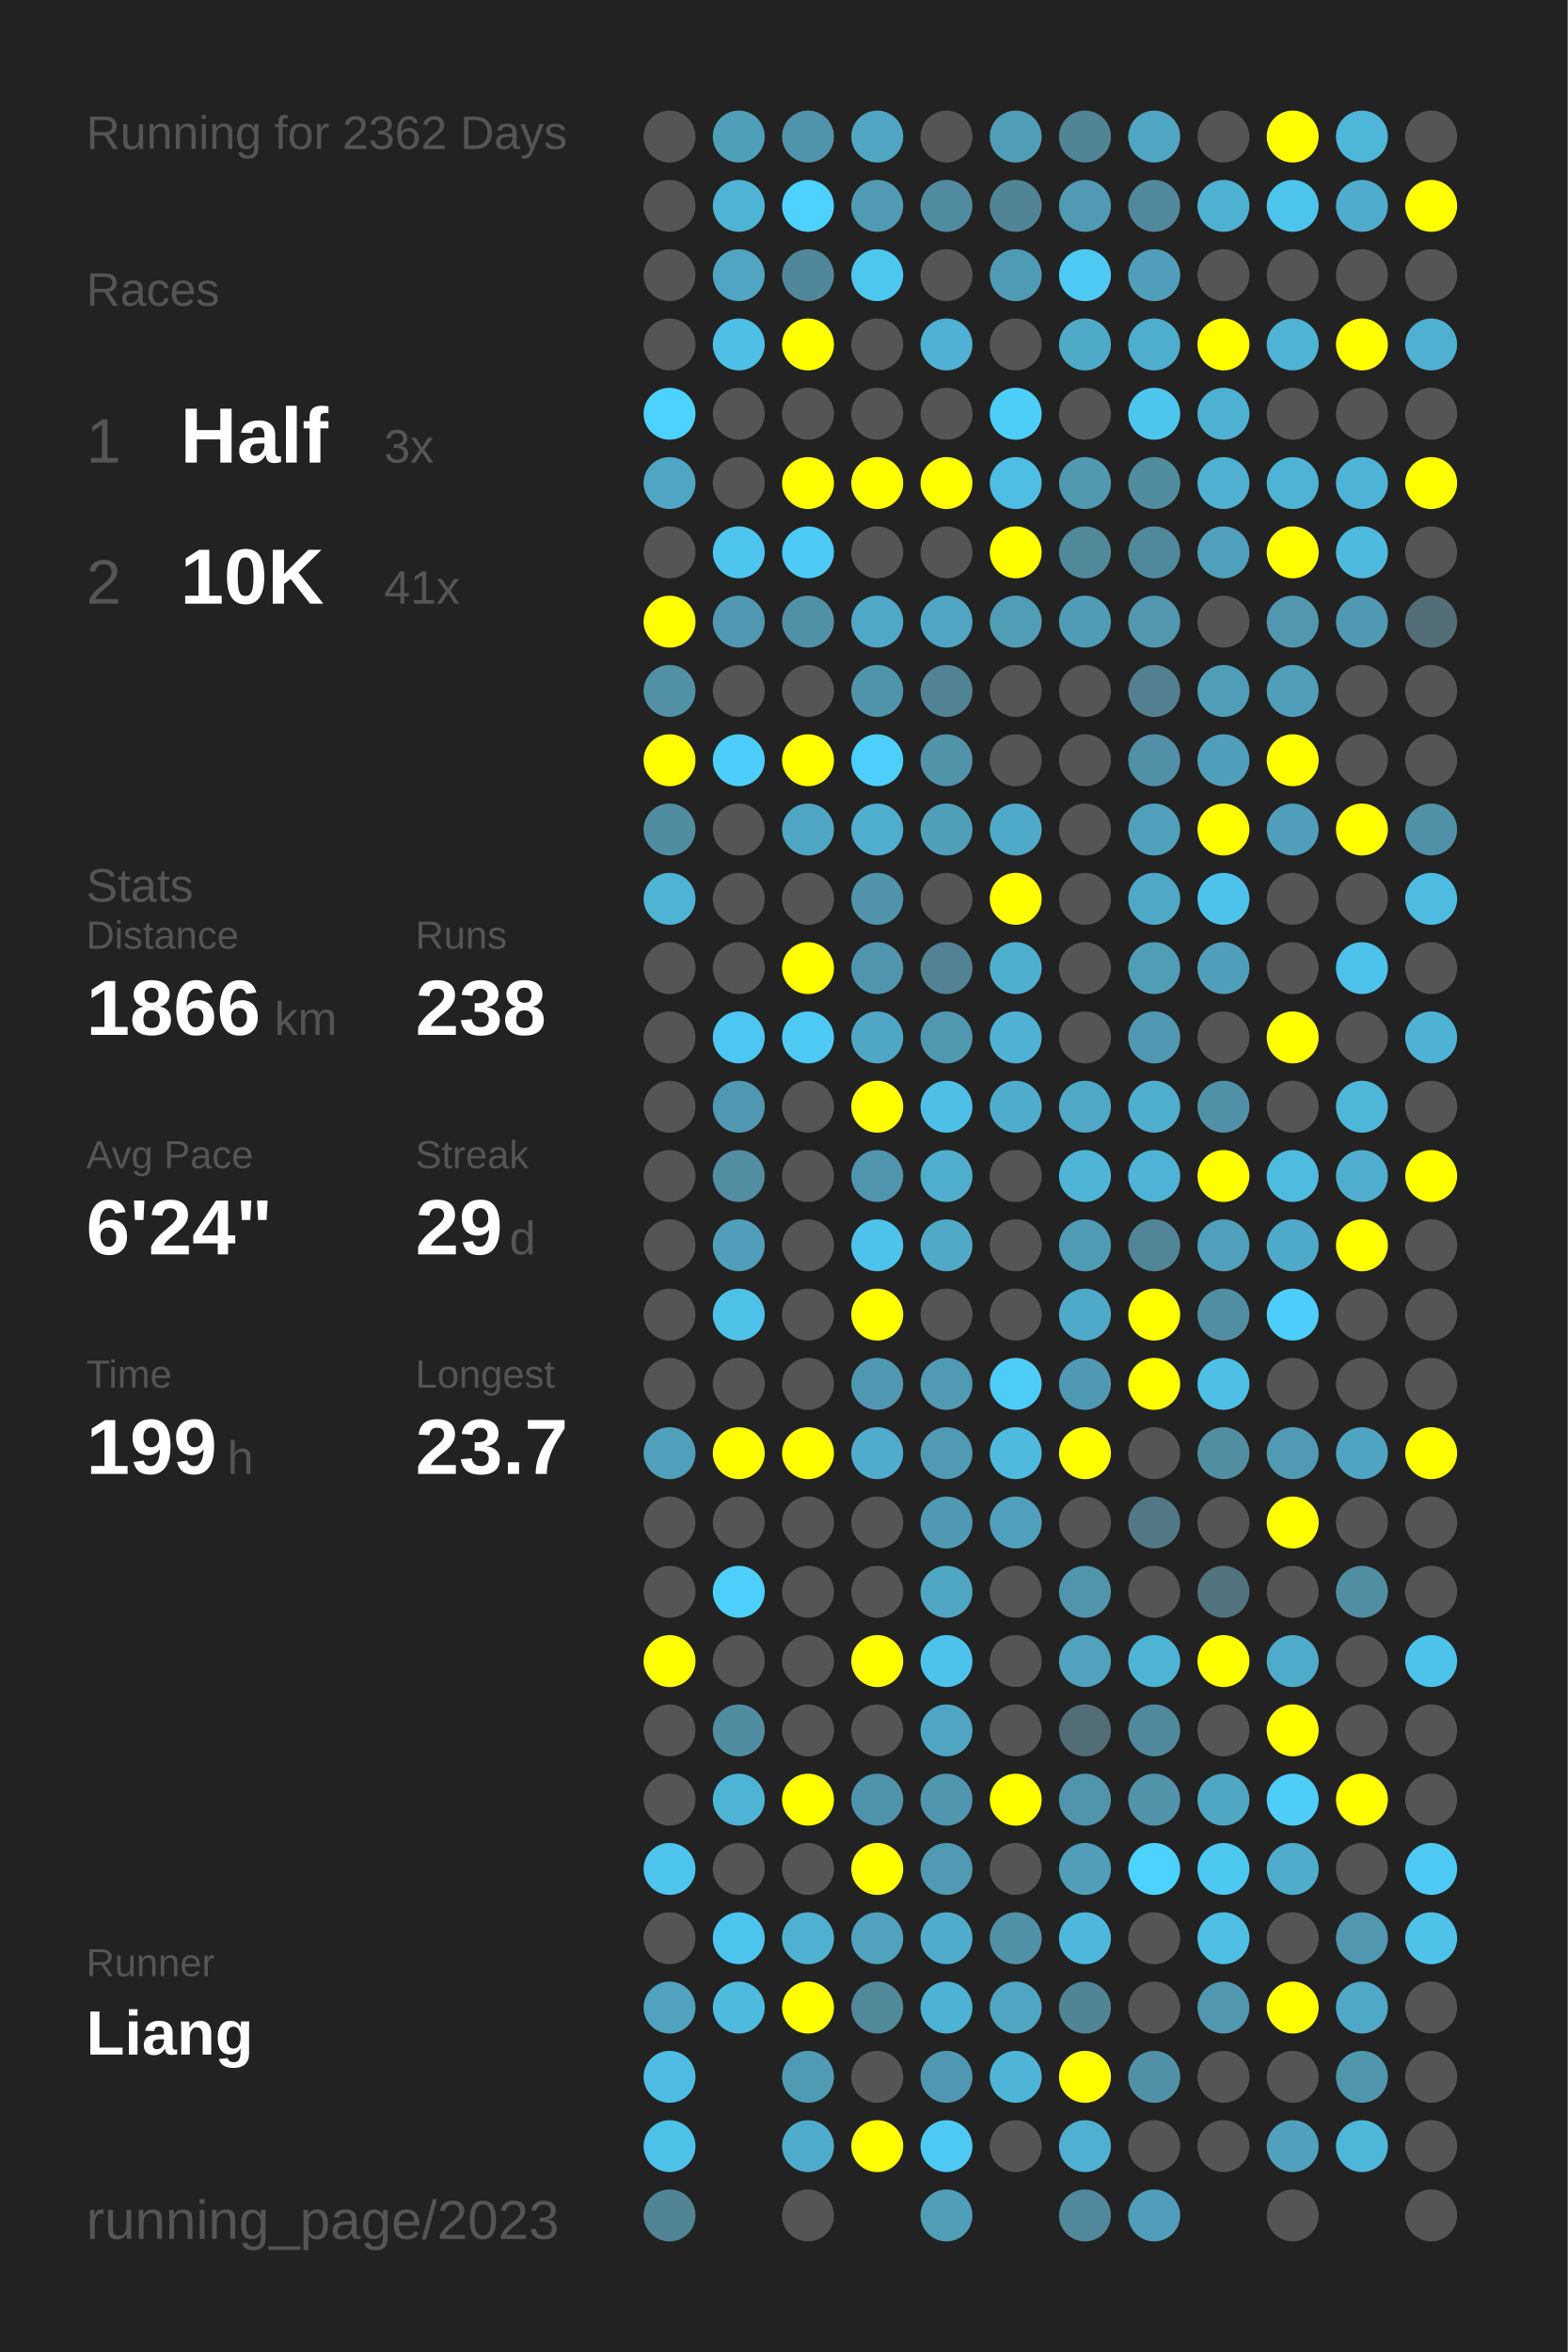
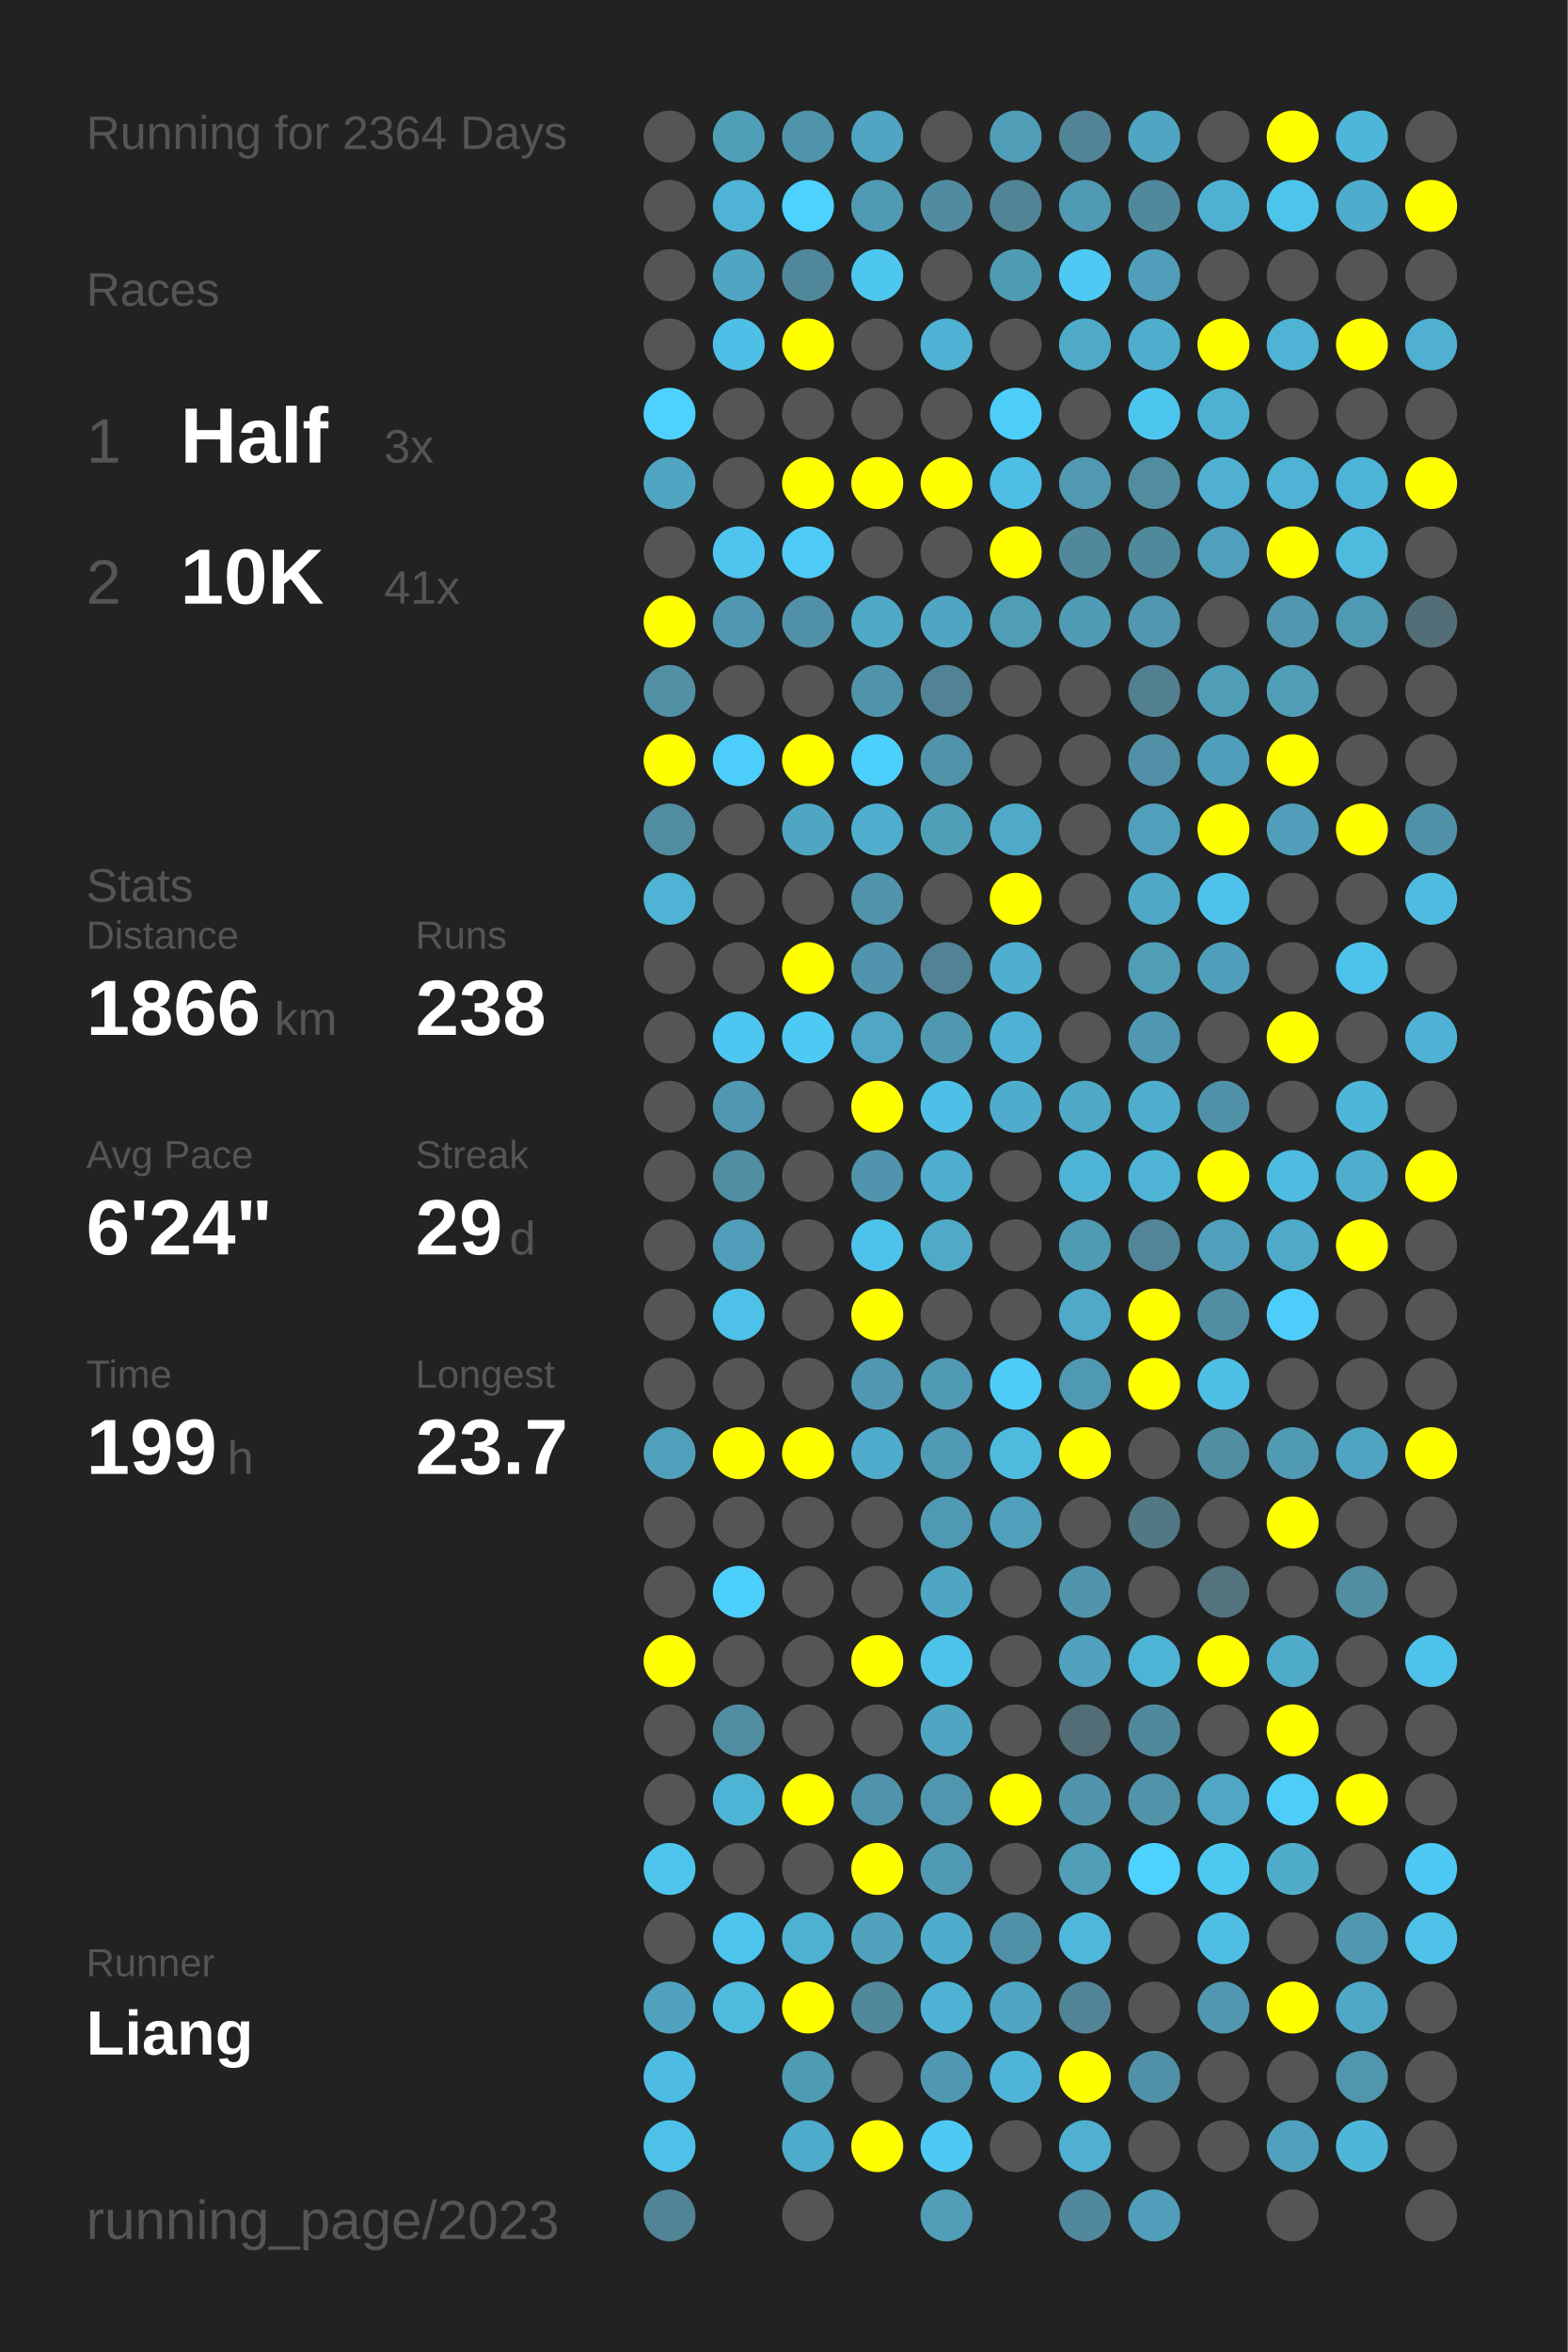
<svg xmlns="http://www.w3.org/2000/svg" baseProfile="full" height="300mm" version="1.1" viewBox="0,0,200,300" width="200mm">
  <defs />
  <rect fill="#222222" height="300" width="200" x="0" y="0" />
-   <text fill="#555555" style="font-size:6px; font-family:Arial;" x="11" y="19">Running for 2362 Days</text>
+   <text fill="#555555" style="font-size:6px; font-family:Arial;" x="11" y="19">Running for 2364 Days</text>
  <text fill="#555555" style="font-size:6px; font-family:Arial;" x="11" y="39">Races</text>
  <text fill="#555555" style="font-size:8px; font-family:Arial;" x="11" y="59">1</text>
  <text fill="#FFFFFF" style="font-size:10px; font-family:Arial; font-weight:bold;" x="23" y="59">Half</text>
  <text fill="#555555" style="font-size:6px; font-family:Arial;" x="49" y="59">3x</text>
  <text fill="#555555" style="font-size:8px; font-family:Arial;" x="11" y="77">2</text>
  <text fill="#FFFFFF" style="font-size:10px; font-family:Arial; font-weight:bold;" x="23" y="77">10K</text>
  <text fill="#555555" style="font-size:6px; font-family:Arial;" x="49" y="77">41x</text>
  <text fill="#555555" style="font-size:6px; font-family:Arial;" x="11" y="115">Stats</text>
  <text fill="#555555" style="font-size:5px; font-family:Arial;" x="11" y="121">Distance</text>
  <text fill="#FFFFFF" style="font-size:10px; font-family:Arial; font-weight:bold;" x="11" y="132">1866</text>
  <text fill="#555555" style="font-size:6px; font-family:Arial;" x="35" y="132">km</text>
  <text fill="#555555" style="font-size:5px; font-family:Arial;" x="53" y="121">Runs</text>
  <text fill="#FFFFFF" style="font-size:10px; font-family:Arial; font-weight:bold;" x="53" y="132">238</text>
  <text fill="#555555" style="font-size:5px; font-family:Arial;" x="11" y="149">Avg Pace</text>
  <text fill="#FFFFFF" style="font-size:10px; font-family:Arial; font-weight:bold;" x="11" y="160">6'24"</text>
  <text fill="#555555" style="font-size:5px; font-family:Arial;" x="53" y="149">Streak</text>
  <text fill="#FFFFFF" style="font-size:10px; font-family:Arial; font-weight:bold;" x="53" y="160">29</text>
  <text fill="#555555" style="font-size:6px; font-family:Arial;" x="65" y="160">d</text>
  <text fill="#555555" style="font-size:5px; font-family:Arial;" x="11" y="177">Time</text>
  <text fill="#FFFFFF" style="font-size:10px; font-family:Arial; font-weight:bold;" x="11" y="188">199</text>
  <text fill="#555555" style="font-size:6px; font-family:Arial;" x="29" y="188">h</text>
  <text fill="#555555" style="font-size:5px; font-family:Arial;" x="53" y="177">Longest</text>
  <text fill="#FFFFFF" style="font-size:10px; font-family:Arial; font-weight:bold;" x="53" y="188">23.7</text>
  <text fill="#555555" style="font-size:5px; font-family:Arial;" x="11" y="252.065">Runner</text>
  <text fill="#FFFFFF" style="font-size:8px; font-family:Arial; font-weight:bold;" x="11" y="262.065">Liang</text>
  <text fill="#555555" style="font-size:7px; font-family:Arial;" x="11" y="285.581">running_page/2023</text>
  <circle cx="85.417" cy="17.419" fill="#555555" r="3.312" />
  <circle cx="85.417" cy="26.258" fill="#555555" r="3.312" />
  <circle cx="85.417" cy="35.097" fill="#555555" r="3.312" />
  <circle cx="85.417" cy="43.935" fill="#555555" r="3.312" />
  <circle cx="85.417" cy="52.774" fill="#4dd1fe" r="3.312" />
  <circle cx="85.417" cy="61.613" fill="#4fa5c2" r="3.312" />
  <circle cx="85.417" cy="70.452" fill="#555555" r="3.312" />
  <circle cx="85.417" cy="79.29" fill="#FFFF00" r="3.312" />
  <circle cx="85.417" cy="88.129" fill="#5190a5" r="3.312" />
  <circle cx="85.417" cy="96.968" fill="#FFFF00" r="3.312" />
  <circle cx="85.417" cy="105.806" fill="#518da1" r="3.312" />
  <circle cx="85.417" cy="114.645" fill="#4eb3d5" r="3.312" />
  <circle cx="85.417" cy="123.484" fill="#555555" r="3.312" />
  <circle cx="85.417" cy="132.323" fill="#555555" r="3.312" />
  <circle cx="85.417" cy="141.161" fill="#555555" r="3.312" />
  <circle cx="85.417" cy="150" fill="#555555" r="3.312" />
  <circle cx="85.417" cy="158.839" fill="#555555" r="3.312" />
  <circle cx="85.417" cy="167.677" fill="#555555" r="3.312" />
  <circle cx="85.417" cy="176.516" fill="#555555" r="3.312" />
  <circle cx="85.417" cy="185.355" fill="#50a0bb" r="3.312" />
  <circle cx="85.417" cy="194.194" fill="#555555" r="3.312" />
  <circle cx="85.417" cy="203.032" fill="#555555" r="3.312" />
  <circle cx="85.417" cy="211.871" fill="#FFFF00" r="3.312" />
  <circle cx="85.417" cy="220.71" fill="#555555" r="3.312" />
  <circle cx="85.417" cy="229.548" fill="#555555" r="3.312" />
  <circle cx="85.417" cy="238.387" fill="#4dc5ed" r="3.312" />
  <circle cx="85.417" cy="247.226" fill="#555555" r="3.312" />
  <circle cx="85.417" cy="256.065" fill="#50a2be" r="3.312" />
  <circle cx="85.417" cy="264.903" fill="#4ebce2" r="3.312" />
  <circle cx="85.417" cy="273.742" fill="#4ec1e8" r="3.312" />
  <circle cx="85.417" cy="282.581" fill="#518596" r="3.312" />
  <circle cx="94.25" cy="17.419" fill="#509fb9" r="3.312" />
  <circle cx="94.25" cy="26.258" fill="#4eb3d5" r="3.312" />
  <circle cx="94.25" cy="35.097" fill="#4fa5c2" r="3.312" />
  <circle cx="94.25" cy="43.935" fill="#4ec0e7" r="3.312" />
  <circle cx="94.25" cy="52.774" fill="#555555" r="3.312" />
  <circle cx="94.25" cy="61.613" fill="#555555" r="3.312" />
  <circle cx="94.25" cy="70.452" fill="#4dc5ee" r="3.312" />
  <circle cx="94.25" cy="79.29" fill="#5098b1" r="3.312" />
  <circle cx="94.25" cy="88.129" fill="#555555" r="3.312" />
  <circle cx="94.25" cy="96.968" fill="#4dcefa" r="3.312" />
  <circle cx="94.25" cy="105.806" fill="#555555" r="3.312" />
  <circle cx="94.25" cy="114.645" fill="#555555" r="3.312" />
  <circle cx="94.25" cy="123.484" fill="#555555" r="3.312" />
  <circle cx="94.25" cy="132.323" fill="#4dc7f1" r="3.312" />
  <circle cx="94.25" cy="141.161" fill="#5098b1" r="3.312" />
  <circle cx="94.25" cy="150" fill="#518ea2" r="3.312" />
  <circle cx="94.25" cy="158.839" fill="#509eb9" r="3.312" />
  <circle cx="94.25" cy="167.677" fill="#4ec1e8" r="3.312" />
  <circle cx="94.25" cy="176.516" fill="#555555" r="3.312" />
  <circle cx="94.25" cy="185.355" fill="#FFFF00" r="3.312" />
  <circle cx="94.25" cy="194.194" fill="#555555" r="3.312" />
  <circle cx="94.25" cy="203.032" fill="#4dcffb" r="3.312" />
  <circle cx="94.25" cy="211.871" fill="#555555" r="3.312" />
  <circle cx="94.25" cy="220.71" fill="#518da1" r="3.312" />
  <circle cx="94.25" cy="229.548" fill="#4eb4d6" r="3.312" />
  <circle cx="94.25" cy="238.387" fill="#555555" r="3.312" />
  <circle cx="94.25" cy="247.226" fill="#4dc4ed" r="3.312" />
  <circle cx="94.25" cy="256.065" fill="#4ebade" r="3.312" />
  <circle cx="103.083" cy="17.419" fill="#5094ab" r="3.312" />
  <circle cx="103.083" cy="26.258" fill="#4dd1fe" r="3.312" />
  <circle cx="103.083" cy="35.097" fill="#51879a" r="3.312" />
  <circle cx="103.083" cy="43.935" fill="#FFFF00" r="3.312" />
  <circle cx="103.083" cy="52.774" fill="#555555" r="3.312" />
  <circle cx="103.083" cy="61.613" fill="#FFFF00" r="3.312" />
  <circle cx="103.083" cy="70.452" fill="#4dcaf5" r="3.312" />
  <circle cx="103.083" cy="79.29" fill="#5191a7" r="3.312" />
  <circle cx="103.083" cy="88.129" fill="#555555" r="3.312" />
  <circle cx="103.083" cy="96.968" fill="#FFFF00" r="3.312" />
  <circle cx="103.083" cy="105.806" fill="#4fa6c3" r="3.312" />
  <circle cx="103.083" cy="114.645" fill="#555555" r="3.312" />
  <circle cx="103.083" cy="123.484" fill="#FFFF00" r="3.312" />
  <circle cx="103.083" cy="132.323" fill="#4dcaf4" r="3.312" />
  <circle cx="103.083" cy="141.161" fill="#555555" r="3.312" />
  <circle cx="103.083" cy="150" fill="#555555" r="3.312" />
  <circle cx="103.083" cy="158.839" fill="#555555" r="3.312" />
  <circle cx="103.083" cy="167.677" fill="#555555" r="3.312" />
  <circle cx="103.083" cy="176.516" fill="#555555" r="3.312" />
  <circle cx="103.083" cy="185.355" fill="#FFFF00" r="3.312" />
  <circle cx="103.083" cy="194.194" fill="#555555" r="3.312" />
  <circle cx="103.083" cy="203.032" fill="#555555" r="3.312" />
  <circle cx="103.083" cy="211.871" fill="#555555" r="3.312" />
  <circle cx="103.083" cy="220.71" fill="#555555" r="3.312" />
  <circle cx="103.083" cy="229.548" fill="#FFFF00" r="3.312" />
  <circle cx="103.083" cy="238.387" fill="#555555" r="3.312" />
  <circle cx="103.083" cy="247.226" fill="#4fb1d2" r="3.312" />
  <circle cx="103.083" cy="256.065" fill="#FFFF00" r="3.312" />
  <circle cx="103.083" cy="264.903" fill="#509bb4" r="3.312" />
  <circle cx="103.083" cy="273.742" fill="#4fabcb" r="3.312" />
  <circle cx="103.083" cy="282.581" fill="#555555" r="3.312" />
  <circle cx="111.917" cy="17.419" fill="#4fa5c2" r="3.312" />
  <circle cx="111.917" cy="26.258" fill="#509ab3" r="3.312" />
  <circle cx="111.917" cy="35.097" fill="#4dc7f0" r="3.312" />
  <circle cx="111.917" cy="43.935" fill="#555555" r="3.312" />
  <circle cx="111.917" cy="52.774" fill="#555555" r="3.312" />
  <circle cx="111.917" cy="61.613" fill="#FFFF00" r="3.312" />
  <circle cx="111.917" cy="70.452" fill="#555555" r="3.312" />
  <circle cx="111.917" cy="79.29" fill="#4fa8c6" r="3.312" />
  <circle cx="111.917" cy="88.129" fill="#5094ab" r="3.312" />
  <circle cx="111.917" cy="96.968" fill="#4dcffb" r="3.312" />
  <circle cx="111.917" cy="105.806" fill="#4fadce" r="3.312" />
  <circle cx="111.917" cy="114.645" fill="#5093aa" r="3.312" />
  <circle cx="111.917" cy="123.484" fill="#5095ad" r="3.312" />
  <circle cx="111.917" cy="132.323" fill="#4fa7c5" r="3.312" />
  <circle cx="111.917" cy="141.161" fill="#FFFF00" r="3.312" />
  <circle cx="111.917" cy="150" fill="#5095ad" r="3.312" />
  <circle cx="111.917" cy="158.839" fill="#4dc3eb" r="3.312" />
  <circle cx="111.917" cy="167.677" fill="#FFFF00" r="3.312" />
  <circle cx="111.917" cy="176.516" fill="#5098b1" r="3.312" />
  <circle cx="111.917" cy="185.355" fill="#4faccc" r="3.312" />
  <circle cx="111.917" cy="194.194" fill="#555555" r="3.312" />
  <circle cx="111.917" cy="203.032" fill="#555555" r="3.312" />
  <circle cx="111.917" cy="211.871" fill="#FFFF00" r="3.312" />
  <circle cx="111.917" cy="220.71" fill="#555555" r="3.312" />
  <circle cx="111.917" cy="229.548" fill="#5094ab" r="3.312" />
  <circle cx="111.917" cy="238.387" fill="#FFFF00" r="3.312" />
  <circle cx="111.917" cy="247.226" fill="#50a2bd" r="3.312" />
  <circle cx="111.917" cy="256.065" fill="#51889a" r="3.312" />
  <circle cx="111.917" cy="264.903" fill="#555555" r="3.312" />
  <circle cx="111.917" cy="273.742" fill="#FFFF00" r="3.312" />
  <circle cx="120.75" cy="17.419" fill="#555555" r="3.312" />
  <circle cx="120.75" cy="26.258" fill="#518b9f" r="3.312" />
  <circle cx="120.75" cy="35.097" fill="#555555" r="3.312" />
  <circle cx="120.75" cy="43.935" fill="#4fb1d3" r="3.312" />
  <circle cx="120.75" cy="52.774" fill="#555555" r="3.312" />
  <circle cx="120.75" cy="61.613" fill="#FFFF00" r="3.312" />
  <circle cx="120.75" cy="70.452" fill="#555555" r="3.312" />
  <circle cx="120.75" cy="79.29" fill="#4fa5c2" r="3.312" />
  <circle cx="120.75" cy="88.129" fill="#528394" r="3.312" />
  <circle cx="120.75" cy="96.968" fill="#5193a9" r="3.312" />
  <circle cx="120.75" cy="105.806" fill="#509fb9" r="3.312" />
  <circle cx="120.75" cy="114.645" fill="#555555" r="3.312" />
  <circle cx="120.75" cy="123.484" fill="#528293" r="3.312" />
  <circle cx="120.75" cy="132.323" fill="#5098b0" r="3.312" />
  <circle cx="120.75" cy="141.161" fill="#4ec0e7" r="3.312" />
  <circle cx="120.75" cy="150" fill="#4faece" r="3.312" />
  <circle cx="120.75" cy="158.839" fill="#4fa9c7" r="3.312" />
  <circle cx="120.75" cy="167.677" fill="#555555" r="3.312" />
  <circle cx="120.75" cy="176.516" fill="#509ab3" r="3.312" />
  <circle cx="120.75" cy="185.355" fill="#509ab3" r="3.312" />
  <circle cx="120.75" cy="194.194" fill="#5099b2" r="3.312" />
  <circle cx="120.75" cy="203.032" fill="#4fa6c3" r="3.312" />
  <circle cx="120.75" cy="211.871" fill="#4dc3eb" r="3.312" />
  <circle cx="120.75" cy="220.71" fill="#4fa5c2" r="3.312" />
  <circle cx="120.75" cy="229.548" fill="#5096ae" r="3.312" />
  <circle cx="120.75" cy="238.387" fill="#509ab3" r="3.312" />
  <circle cx="120.75" cy="247.226" fill="#4faccc" r="3.312" />
  <circle cx="120.75" cy="256.065" fill="#4eb2d4" r="3.312" />
  <circle cx="120.75" cy="264.903" fill="#5098b1" r="3.312" />
  <circle cx="120.75" cy="273.742" fill="#4dc9f3" r="3.312" />
  <circle cx="120.75" cy="282.581" fill="#509eb8" r="3.312" />
  <circle cx="129.583" cy="17.419" fill="#509db7" r="3.312" />
  <circle cx="129.583" cy="26.258" fill="#518596" r="3.312" />
  <circle cx="129.583" cy="35.097" fill="#509bb4" r="3.312" />
  <circle cx="129.583" cy="43.935" fill="#555555" r="3.312" />
  <circle cx="129.583" cy="52.774" fill="#4dcef9" r="3.312" />
  <circle cx="129.583" cy="61.613" fill="#4ebee4" r="3.312" />
  <circle cx="129.583" cy="70.452" fill="#FFFF00" r="3.312" />
  <circle cx="129.583" cy="79.29" fill="#509db6" r="3.312" />
  <circle cx="129.583" cy="88.129" fill="#555555" r="3.312" />
  <circle cx="129.583" cy="96.968" fill="#555555" r="3.312" />
  <circle cx="129.583" cy="105.806" fill="#4fa9c8" r="3.312" />
  <circle cx="129.583" cy="114.645" fill="#FFFF00" r="3.312" />
  <circle cx="129.583" cy="123.484" fill="#4fafcf" r="3.312" />
  <circle cx="129.583" cy="132.323" fill="#4fb2d4" r="3.312" />
  <circle cx="129.583" cy="141.161" fill="#4faccc" r="3.312" />
  <circle cx="129.583" cy="150" fill="#555555" r="3.312" />
  <circle cx="129.583" cy="158.839" fill="#555555" r="3.312" />
  <circle cx="129.583" cy="167.677" fill="#555555" r="3.312" />
  <circle cx="129.583" cy="176.516" fill="#4dccf7" r="3.312" />
  <circle cx="129.583" cy="185.355" fill="#4ebade" r="3.312" />
  <circle cx="129.583" cy="194.194" fill="#50a0bb" r="3.312" />
  <circle cx="129.583" cy="203.032" fill="#555555" r="3.312" />
  <circle cx="129.583" cy="211.871" fill="#555555" r="3.312" />
  <circle cx="129.583" cy="220.71" fill="#555555" r="3.312" />
  <circle cx="129.583" cy="229.548" fill="#FFFF00" r="3.312" />
  <circle cx="129.583" cy="238.387" fill="#555555" r="3.312" />
  <circle cx="129.583" cy="247.226" fill="#5191a7" r="3.312" />
  <circle cx="129.583" cy="256.065" fill="#4fa5c2" r="3.312" />
  <circle cx="129.583" cy="264.903" fill="#4eb5d8" r="3.312" />
  <circle cx="129.583" cy="273.742" fill="#555555" r="3.312" />
  <circle cx="138.417" cy="17.419" fill="#518495" r="3.312" />
  <circle cx="138.417" cy="26.258" fill="#509ab4" r="3.312" />
  <circle cx="138.417" cy="35.097" fill="#4dc9f3" r="3.312" />
  <circle cx="138.417" cy="43.935" fill="#4faac8" r="3.312" />
  <circle cx="138.417" cy="52.774" fill="#555555" r="3.312" />
  <circle cx="138.417" cy="61.613" fill="#5099b1" r="3.312" />
  <circle cx="138.417" cy="70.452" fill="#51899b" r="3.312" />
  <circle cx="138.417" cy="79.29" fill="#509cb6" r="3.312" />
  <circle cx="138.417" cy="88.129" fill="#555555" r="3.312" />
  <circle cx="138.417" cy="96.968" fill="#555555" r="3.312" />
  <circle cx="138.417" cy="105.806" fill="#555555" r="3.312" />
  <circle cx="138.417" cy="114.645" fill="#555555" r="3.312" />
  <circle cx="138.417" cy="123.484" fill="#555555" r="3.312" />
  <circle cx="138.417" cy="132.323" fill="#555555" r="3.312" />
  <circle cx="138.417" cy="141.161" fill="#4fa8c5" r="3.312" />
  <circle cx="138.417" cy="150" fill="#4eb5d7" r="3.312" />
  <circle cx="138.417" cy="158.839" fill="#509bb4" r="3.312" />
  <circle cx="138.417" cy="167.677" fill="#4fa9c8" r="3.312" />
  <circle cx="138.417" cy="176.516" fill="#5099b2" r="3.312" />
  <circle cx="138.417" cy="185.355" fill="#FFFF00" r="3.312" />
  <circle cx="138.417" cy="194.194" fill="#555555" r="3.312" />
  <circle cx="138.417" cy="203.032" fill="#5095ac" r="3.312" />
  <circle cx="138.417" cy="211.871" fill="#50a2be" r="3.312" />
  <circle cx="138.417" cy="220.71" fill="#536d76" r="3.312" />
  <circle cx="138.417" cy="229.548" fill="#5095ac" r="3.312" />
  <circle cx="138.417" cy="238.387" fill="#509eb8" r="3.312" />
  <circle cx="138.417" cy="247.226" fill="#4eb8dc" r="3.312" />
  <circle cx="138.417" cy="256.065" fill="#518596" r="3.312" />
  <circle cx="138.417" cy="264.903" fill="#FFFF00" r="3.312" />
  <circle cx="138.417" cy="273.742" fill="#4fb0d1" r="3.312" />
  <circle cx="138.417" cy="282.581" fill="#51889b" r="3.312" />
  <circle cx="147.25" cy="17.419" fill="#4fa5c2" r="3.312" />
  <circle cx="147.25" cy="26.258" fill="#51889b" r="3.312" />
  <circle cx="147.25" cy="35.097" fill="#509eb9" r="3.312" />
  <circle cx="147.25" cy="43.935" fill="#4faece" r="3.312" />
  <circle cx="147.25" cy="52.774" fill="#4dc6ef" r="3.312" />
  <circle cx="147.25" cy="61.613" fill="#518c9f" r="3.312" />
  <circle cx="147.25" cy="70.452" fill="#51899c" r="3.312" />
  <circle cx="147.25" cy="79.29" fill="#5097af" r="3.312" />
  <circle cx="147.25" cy="88.129" fill="#528090" r="3.312" />
  <circle cx="147.25" cy="96.968" fill="#5190a6" r="3.312" />
  <circle cx="147.25" cy="105.806" fill="#50a0bb" r="3.312" />
  <circle cx="147.25" cy="114.645" fill="#4fa8c6" r="3.312" />
  <circle cx="147.25" cy="123.484" fill="#509db6" r="3.312" />
  <circle cx="147.25" cy="132.323" fill="#5098b1" r="3.312" />
  <circle cx="147.25" cy="141.161" fill="#4faece" r="3.312" />
  <circle cx="147.25" cy="150" fill="#4eb3d5" r="3.312" />
  <circle cx="147.25" cy="158.839" fill="#518597" r="3.312" />
  <circle cx="147.25" cy="167.677" fill="#FFFF00" r="3.312" />
  <circle cx="147.25" cy="176.516" fill="#FFFF00" r="3.312" />
  <circle cx="147.25" cy="185.355" fill="#555555" r="3.312" />
  <circle cx="147.25" cy="194.194" fill="#527885" r="3.312" />
  <circle cx="147.25" cy="203.032" fill="#555555" r="3.312" />
  <circle cx="147.25" cy="211.871" fill="#4eb4d6" r="3.312" />
  <circle cx="147.25" cy="220.71" fill="#51899c" r="3.312" />
  <circle cx="147.25" cy="229.548" fill="#5193a9" r="3.312" />
  <circle cx="147.25" cy="238.387" fill="#4dd1fe" r="3.312" />
  <circle cx="147.25" cy="247.226" fill="#555555" r="3.312" />
  <circle cx="147.25" cy="256.065" fill="#555555" r="3.312" />
  <circle cx="147.25" cy="264.903" fill="#5191a7" r="3.312" />
  <circle cx="147.25" cy="273.742" fill="#555555" r="3.312" />
  <circle cx="147.25" cy="282.581" fill="#509eb9" r="3.312" />
  <circle cx="156.083" cy="17.419" fill="#555555" r="3.312" />
  <circle cx="156.083" cy="26.258" fill="#4fb1d2" r="3.312" />
  <circle cx="156.083" cy="35.097" fill="#555555" r="3.312" />
  <circle cx="156.083" cy="43.935" fill="#FFFF00" r="3.312" />
  <circle cx="156.083" cy="52.774" fill="#4fb1d2" r="3.312" />
  <circle cx="156.083" cy="61.613" fill="#4fb0d1" r="3.312" />
  <circle cx="156.083" cy="70.452" fill="#50a0bb" r="3.312" />
  <circle cx="156.083" cy="79.29" fill="#555555" r="3.312" />
  <circle cx="156.083" cy="88.129" fill="#509db7" r="3.312" />
  <circle cx="156.083" cy="96.968" fill="#509fba" r="3.312" />
  <circle cx="156.083" cy="105.806" fill="#FFFF00" r="3.312" />
  <circle cx="156.083" cy="114.645" fill="#4dc3eb" r="3.312" />
  <circle cx="156.083" cy="123.484" fill="#509fba" r="3.312" />
  <circle cx="156.083" cy="132.323" fill="#555555" r="3.312" />
  <circle cx="156.083" cy="141.161" fill="#5191a7" r="3.312" />
  <circle cx="156.083" cy="150" fill="#FFFF00" r="3.312" />
  <circle cx="156.083" cy="158.839" fill="#50a0bc" r="3.312" />
  <circle cx="156.083" cy="167.677" fill="#518ea3" r="3.312" />
  <circle cx="156.083" cy="176.516" fill="#4ebfe5" r="3.312" />
  <circle cx="156.083" cy="185.355" fill="#518ea2" r="3.312" />
  <circle cx="156.083" cy="194.194" fill="#555555" r="3.312" />
  <circle cx="156.083" cy="203.032" fill="#53737e" r="3.312" />
  <circle cx="156.083" cy="211.871" fill="#FFFF00" r="3.312" />
  <circle cx="156.083" cy="220.71" fill="#555555" r="3.312" />
  <circle cx="156.083" cy="229.548" fill="#4fa7c4" r="3.312" />
  <circle cx="156.083" cy="238.387" fill="#4dc8f1" r="3.312" />
  <circle cx="156.083" cy="247.226" fill="#4ebee4" r="3.312" />
  <circle cx="156.083" cy="256.065" fill="#5097af" r="3.312" />
  <circle cx="156.083" cy="264.903" fill="#555555" r="3.312" />
  <circle cx="156.083" cy="273.742" fill="#555555" r="3.312" />
  <circle cx="164.917" cy="17.419" fill="#FFFF00" r="3.312" />
  <circle cx="164.917" cy="26.258" fill="#4dc4ec" r="3.312" />
  <circle cx="164.917" cy="35.097" fill="#555555" r="3.312" />
  <circle cx="164.917" cy="43.935" fill="#4eb3d5" r="3.312" />
  <circle cx="164.917" cy="52.774" fill="#555555" r="3.312" />
  <circle cx="164.917" cy="61.613" fill="#4eb3d5" r="3.312" />
  <circle cx="164.917" cy="70.452" fill="#FFFF00" r="3.312" />
  <circle cx="164.917" cy="79.29" fill="#5097af" r="3.312" />
  <circle cx="164.917" cy="88.129" fill="#509eb8" r="3.312" />
  <circle cx="164.917" cy="96.968" fill="#FFFF00" r="3.312" />
  <circle cx="164.917" cy="105.806" fill="#509eb9" r="3.312" />
  <circle cx="164.917" cy="114.645" fill="#555555" r="3.312" />
  <circle cx="164.917" cy="123.484" fill="#555555" r="3.312" />
  <circle cx="164.917" cy="132.323" fill="#FFFF00" r="3.312" />
  <circle cx="164.917" cy="141.161" fill="#555555" r="3.312" />
  <circle cx="164.917" cy="150" fill="#4ebbe0" r="3.312" />
  <circle cx="164.917" cy="158.839" fill="#4fa9c8" r="3.312" />
  <circle cx="164.917" cy="167.677" fill="#4dcdf9" r="3.312" />
  <circle cx="164.917" cy="176.516" fill="#555555" r="3.312" />
  <circle cx="164.917" cy="185.355" fill="#509ab3" r="3.312" />
  <circle cx="164.917" cy="194.194" fill="#FFFF00" r="3.312" />
  <circle cx="164.917" cy="203.032" fill="#555555" r="3.312" />
  <circle cx="164.917" cy="211.871" fill="#4fabca" r="3.312" />
  <circle cx="164.917" cy="220.71" fill="#FFFF00" r="3.312" />
  <circle cx="164.917" cy="229.548" fill="#4dcdf8" r="3.312" />
  <circle cx="164.917" cy="238.387" fill="#4faccb" r="3.312" />
  <circle cx="164.917" cy="247.226" fill="#555555" r="3.312" />
  <circle cx="164.917" cy="256.065" fill="#FFFF00" r="3.312" />
  <circle cx="164.917" cy="264.903" fill="#555555" r="3.312" />
  <circle cx="164.917" cy="273.742" fill="#50a1bd" r="3.312" />
  <circle cx="164.917" cy="282.581" fill="#555555" r="3.312" />
  <circle cx="173.75" cy="17.419" fill="#4eb6d9" r="3.312" />
  <circle cx="173.75" cy="26.258" fill="#4faccc" r="3.312" />
  <circle cx="173.75" cy="35.097" fill="#555555" r="3.312" />
  <circle cx="173.75" cy="43.935" fill="#FFFF00" r="3.312" />
  <circle cx="173.75" cy="52.774" fill="#555555" r="3.312" />
  <circle cx="173.75" cy="61.613" fill="#4eb4d7" r="3.312" />
  <circle cx="173.75" cy="70.452" fill="#4ebade" r="3.312" />
  <circle cx="173.75" cy="79.29" fill="#5099b2" r="3.312" />
  <circle cx="173.75" cy="88.129" fill="#555555" r="3.312" />
  <circle cx="173.75" cy="96.968" fill="#555555" r="3.312" />
  <circle cx="173.75" cy="105.806" fill="#FFFF00" r="3.312" />
  <circle cx="173.75" cy="114.645" fill="#555555" r="3.312" />
  <circle cx="173.75" cy="123.484" fill="#4dc2ea" r="3.312" />
  <circle cx="173.75" cy="132.323" fill="#555555" r="3.312" />
  <circle cx="173.75" cy="141.161" fill="#4eb6d9" r="3.312" />
  <circle cx="173.75" cy="150" fill="#4faece" r="3.312" />
  <circle cx="173.75" cy="158.839" fill="#FFFF00" r="3.312" />
  <circle cx="173.75" cy="167.677" fill="#555555" r="3.312" />
  <circle cx="173.75" cy="176.516" fill="#555555" r="3.312" />
  <circle cx="173.75" cy="185.355" fill="#4fa4c1" r="3.312" />
  <circle cx="173.75" cy="194.194" fill="#555555" r="3.312" />
  <circle cx="173.75" cy="203.032" fill="#518ea2" r="3.312" />
  <circle cx="173.75" cy="211.871" fill="#555555" r="3.312" />
  <circle cx="173.75" cy="220.71" fill="#555555" r="3.312" />
  <circle cx="173.75" cy="229.548" fill="#FFFF00" r="3.312" />
  <circle cx="173.75" cy="238.387" fill="#555555" r="3.312" />
  <circle cx="173.75" cy="247.226" fill="#5097af" r="3.312" />
  <circle cx="173.75" cy="256.065" fill="#4fa8c6" r="3.312" />
  <circle cx="173.75" cy="264.903" fill="#5096ad" r="3.312" />
  <circle cx="173.75" cy="273.742" fill="#4eb6d9" r="3.312" />
  <circle cx="182.583" cy="17.419" fill="#555555" r="3.312" />
  <circle cx="182.583" cy="26.258" fill="#FFFF00" r="3.312" />
  <circle cx="182.583" cy="35.097" fill="#555555" r="3.312" />
  <circle cx="182.583" cy="43.935" fill="#4fb0d1" r="3.312" />
  <circle cx="182.583" cy="52.774" fill="#555555" r="3.312" />
  <circle cx="182.583" cy="61.613" fill="#FFFF00" r="3.312" />
  <circle cx="182.583" cy="70.452" fill="#555555" r="3.312" />
  <circle cx="182.583" cy="79.29" fill="#536e77" r="3.312" />
  <circle cx="182.583" cy="88.129" fill="#555555" r="3.312" />
  <circle cx="182.583" cy="96.968" fill="#555555" r="3.312" />
  <circle cx="182.583" cy="105.806" fill="#5191a7" r="3.312" />
  <circle cx="182.583" cy="114.645" fill="#4ebce1" r="3.312" />
  <circle cx="182.583" cy="123.484" fill="#555555" r="3.312" />
  <circle cx="182.583" cy="132.323" fill="#4fb2d4" r="3.312" />
  <circle cx="182.583" cy="141.161" fill="#555555" r="3.312" />
  <circle cx="182.583" cy="150" fill="#FFFF00" r="3.312" />
  <circle cx="182.583" cy="158.839" fill="#555555" r="3.312" />
  <circle cx="182.583" cy="167.677" fill="#555555" r="3.312" />
  <circle cx="182.583" cy="176.516" fill="#555555" r="3.312" />
  <circle cx="182.583" cy="185.355" fill="#FFFF00" r="3.312" />
  <circle cx="182.583" cy="194.194" fill="#555555" r="3.312" />
  <circle cx="182.583" cy="203.032" fill="#555555" r="3.312" />
  <circle cx="182.583" cy="211.871" fill="#4dc2ea" r="3.312" />
  <circle cx="182.583" cy="220.71" fill="#555555" r="3.312" />
  <circle cx="182.583" cy="229.548" fill="#555555" r="3.312" />
  <circle cx="182.583" cy="238.387" fill="#4dc9f4" r="3.312" />
  <circle cx="182.583" cy="247.226" fill="#4ec2e9" r="3.312" />
  <circle cx="182.583" cy="256.065" fill="#555555" r="3.312" />
  <circle cx="182.583" cy="264.903" fill="#555555" r="3.312" />
  <circle cx="182.583" cy="273.742" fill="#555555" r="3.312" />
  <circle cx="182.583" cy="282.581" fill="#555555" r="3.312" />
</svg>
